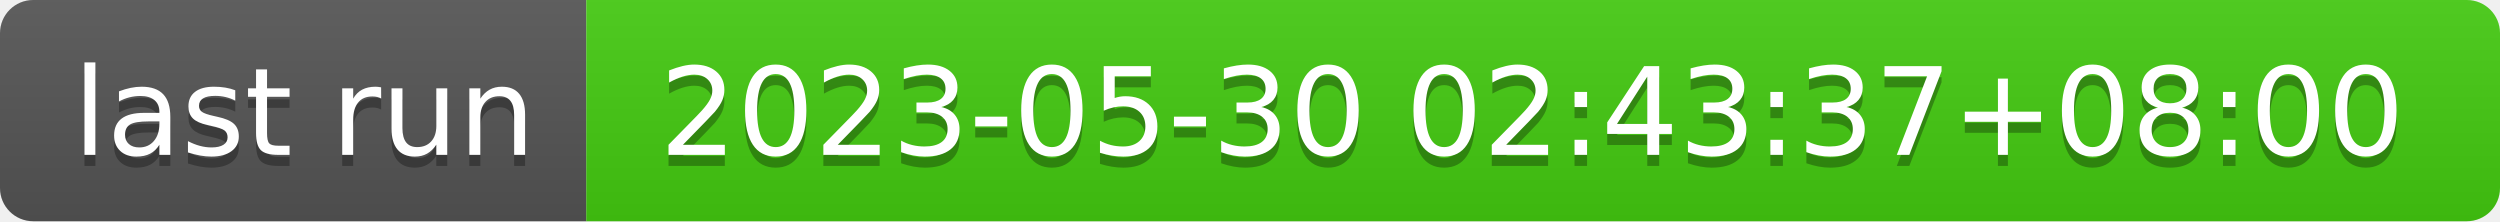
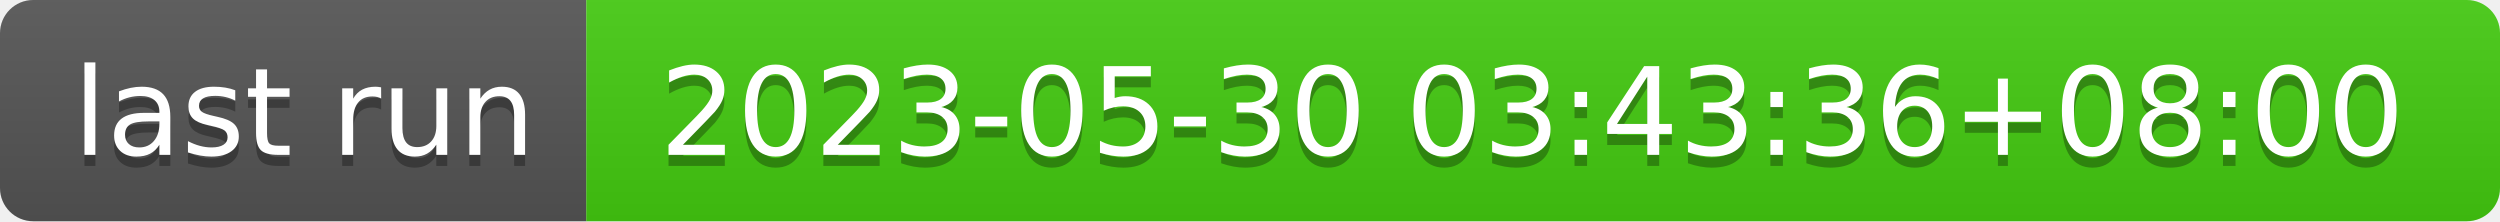
- <svg xmlns="http://www.w3.org/2000/svg" width="226" height="20" role="img" aria-label="last run: 2023-05-30 02:43:37+08:00">
+ <svg xmlns="http://www.w3.org/2000/svg" width="226" height="20" role="img" aria-label="last run: 2023-05-30 03:43:36+08:00">
  <linearGradient id="s" x2="0" y2="100%">
    <stop offset="0" stop-color="#bbb" stop-opacity=".1" />
    <stop offset="1" stop-opacity=".1" />
  </linearGradient>
  <clipPath id="r">
    <rect width="226" height="20" rx="3" fill="#fff" />
  </clipPath>
  <g clip-path="url(#r)">
    <rect width="53" height="20" fill="#555" />
    <rect x="53" width="173" height="20" fill="#4c1" />
    <rect width="226" height="20" fill="url(#s)" />
  </g>
  <g fill="#fff" text-anchor="middle" font-family="Verdana,Geneva,DejaVu Sans,sans-serif" text-rendering="geometricPrecision" font-size="110">
    <text aria-hidden="true" x="275" y="150" fill="#010101" fill-opacity=".3" transform="scale(.1)" textLength="430">last run</text>
    <text x="275" y="140" transform="scale(.1)" fill="#fff" textLength="430">last run</text>
-     <text aria-hidden="true" x="1385" y="150" fill="#010101" fill-opacity=".3" transform="scale(.1)" textLength="1630">2023-05-30 02:43:37+08:00</text>
-     <text x="1385" y="140" transform="scale(.1)" fill="#fff" textLength="1630">2023-05-30 02:43:37+08:00</text>
+     <text aria-hidden="true" x="1385" y="150" fill="#010101" fill-opacity=".3" transform="scale(.1)" textLength="1630">2023-05-30 03:43:36+08:00</text>
+     <text x="1385" y="140" transform="scale(.1)" fill="#fff" textLength="1630">2023-05-30 03:43:36+08:00</text>
  </g>
</svg>
